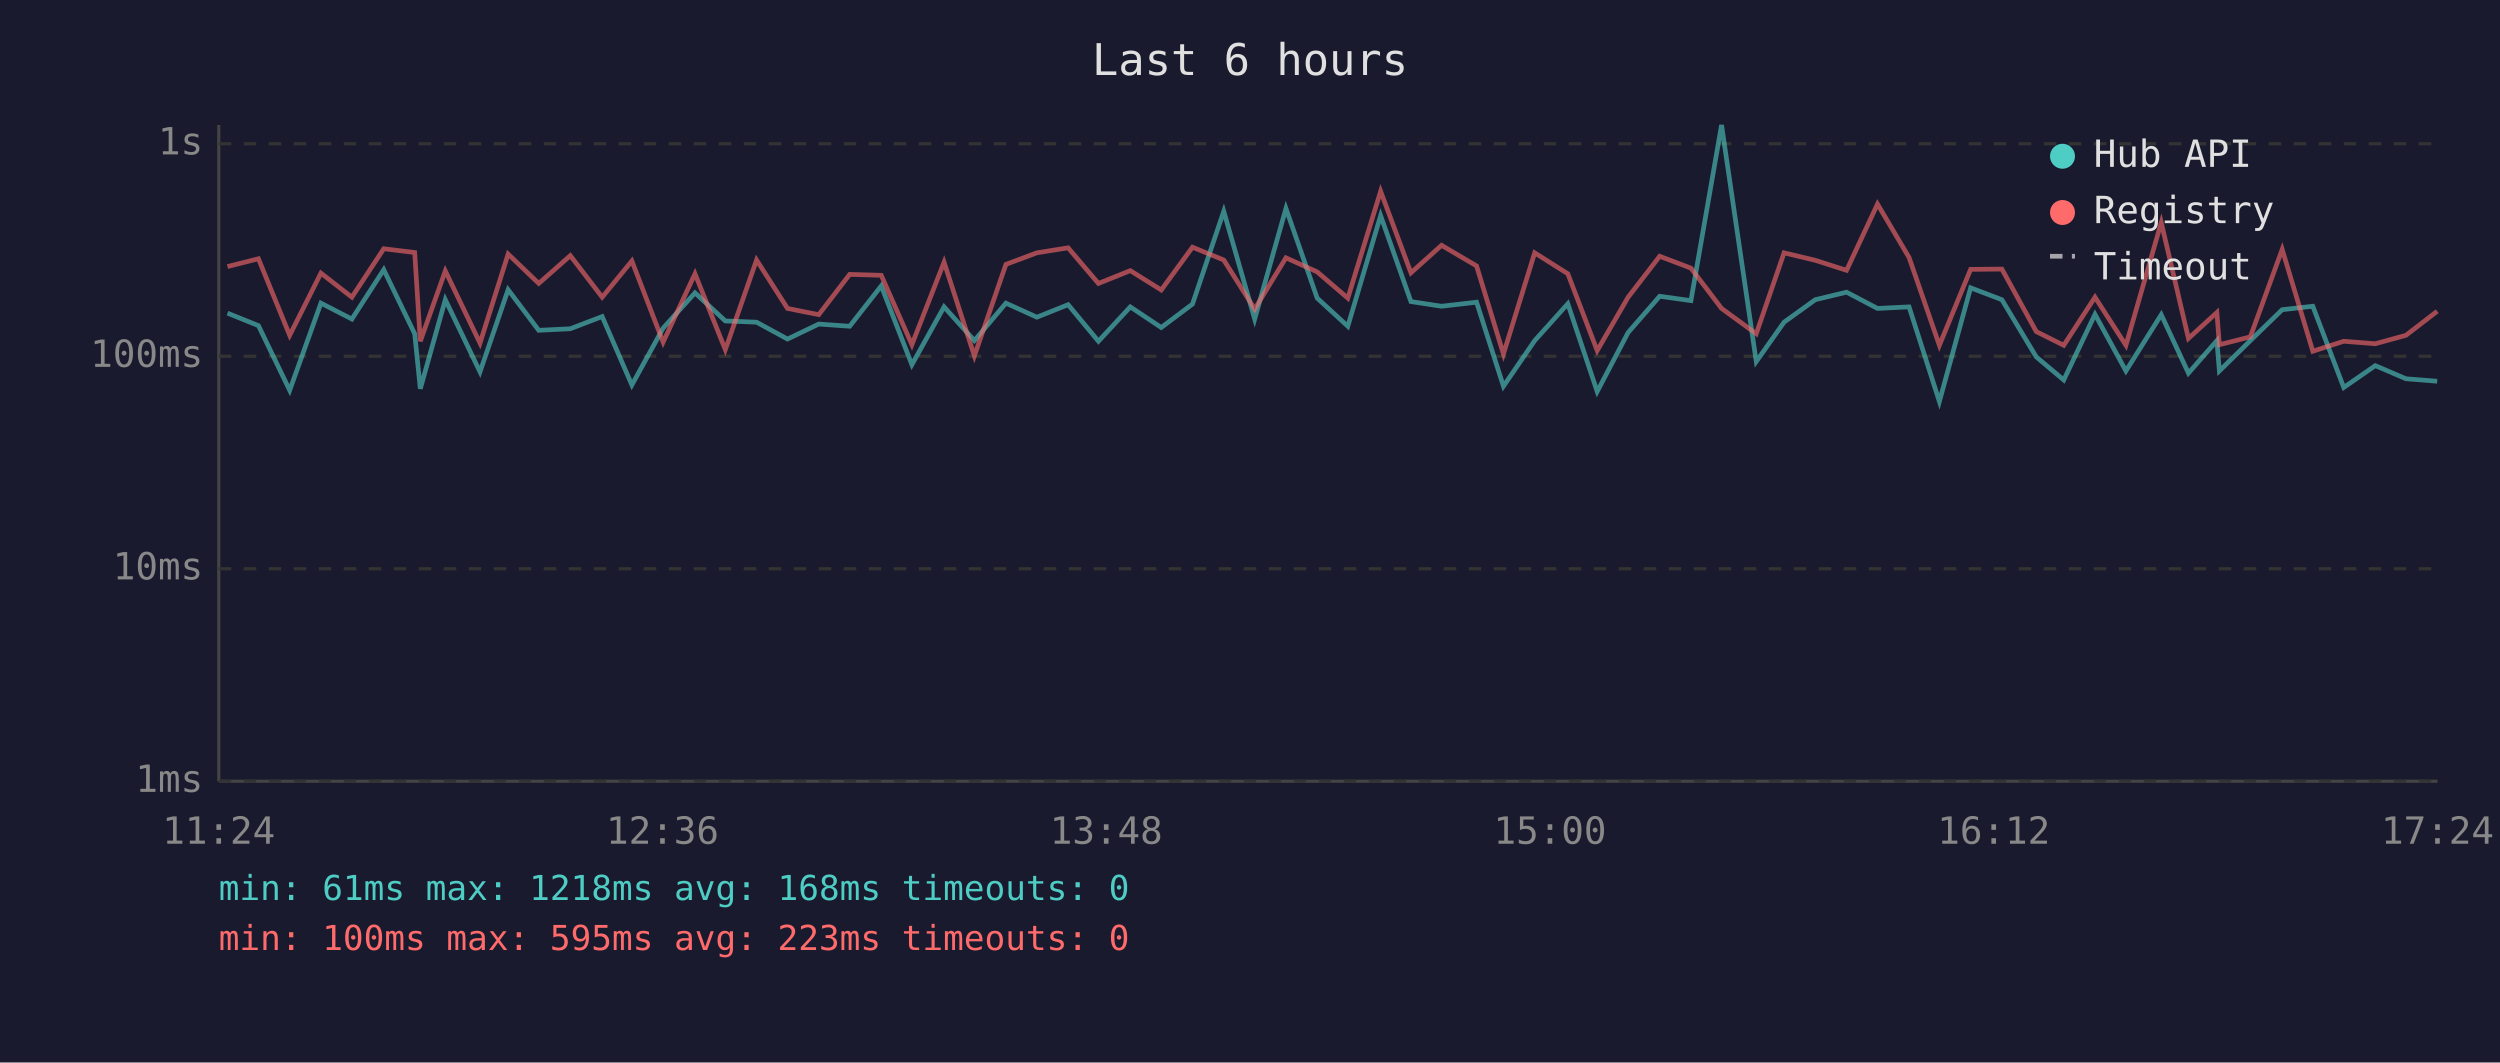
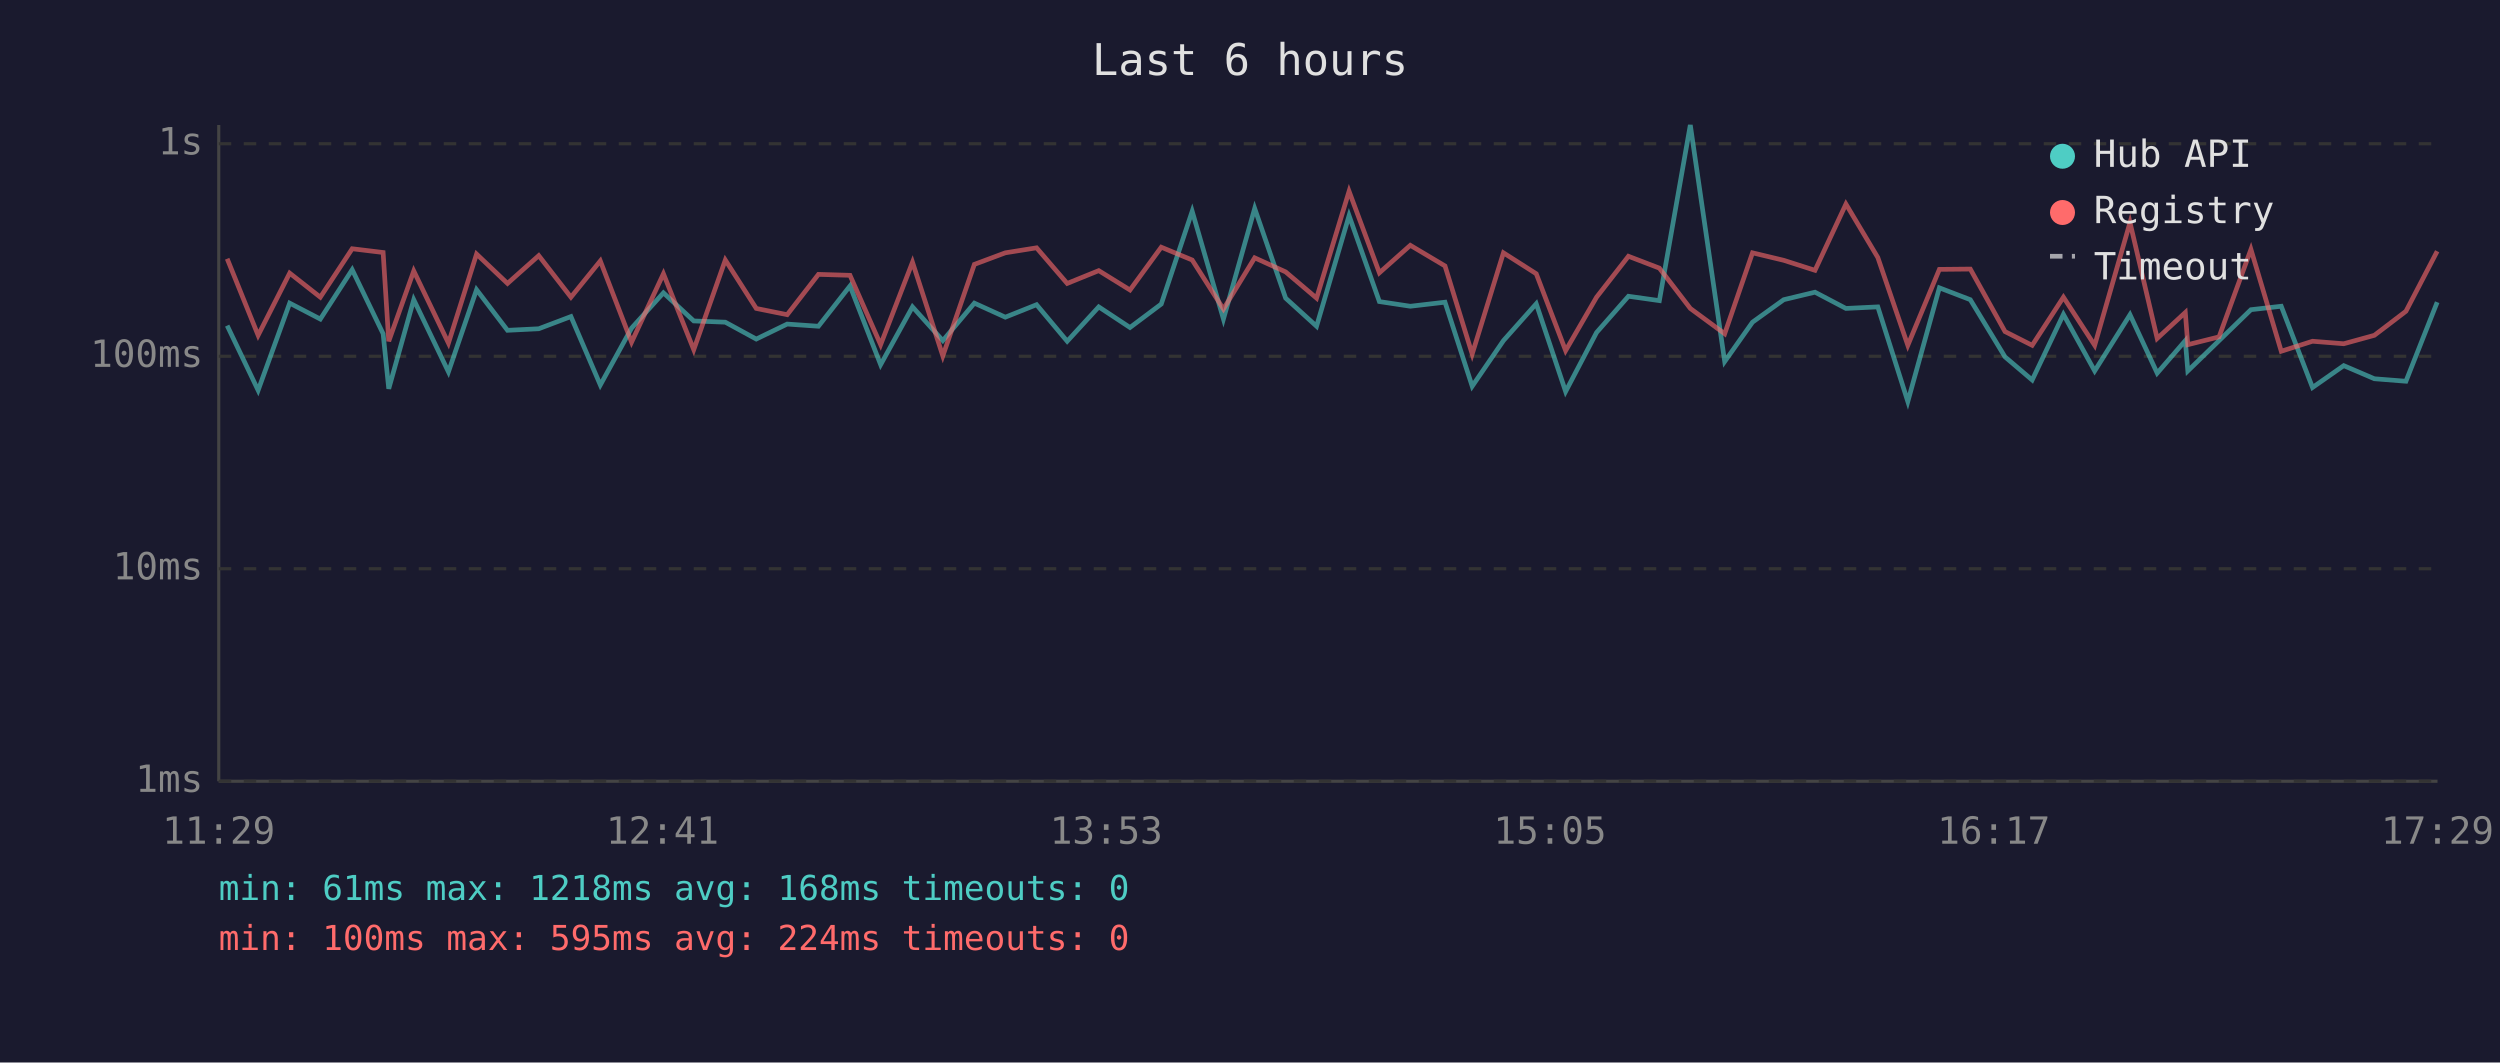
<svg xmlns="http://www.w3.org/2000/svg" viewBox="0 0 800 340" font-family="monospace" font-size="12">
  <rect width="800" height="340" fill="#1a1a2e" />
  <text x="400" y="24" fill="#e0e0e0" font-size="14" text-anchor="middle">Last 6 hours</text>
  <line x1="70" y1="40" x2="70" y2="250" stroke="#444" stroke-width="1" />
  <line x1="70" y1="250" x2="780" y2="250" stroke="#444" stroke-width="1" />
  <line x1="70" y1="250" x2="780" y2="250" stroke="#333" stroke-width="1" stroke-dasharray="4" />
  <text x="65" y="250" fill="#888" text-anchor="end" dominant-baseline="middle">1ms</text>
  <line x1="70" y1="182" x2="780" y2="182" stroke="#333" stroke-width="1" stroke-dasharray="4" />
  <text x="65" y="182" fill="#888" text-anchor="end" dominant-baseline="middle">10ms</text>
  <line x1="70" y1="114" x2="780" y2="114" stroke="#333" stroke-width="1" stroke-dasharray="4" />
  <text x="65" y="114" fill="#888" text-anchor="end" dominant-baseline="middle">100ms</text>
  <line x1="70" y1="46" x2="780" y2="46" stroke="#333" stroke-width="1" stroke-dasharray="4" />
  <text x="65" y="46" fill="#888" text-anchor="end" dominant-baseline="middle">1s</text>
-   <text x="70" y="270" fill="#888" text-anchor="middle">11:24</text>
-   <text x="212" y="270" fill="#888" text-anchor="middle">12:36</text>
-   <text x="354" y="270" fill="#888" text-anchor="middle">13:48</text>
-   <text x="496" y="270" fill="#888" text-anchor="middle">15:00</text>
-   <text x="638" y="270" fill="#888" text-anchor="middle">16:12</text>
-   <text x="780" y="270" fill="#888" text-anchor="middle">17:24</text>
-   <polyline points="72.8,100.2 82.7,104.2 92.7,124.9 102.7,97.0 112.6,102.1 122.8,86.3 132.7,106.8 134.5,124.4 142.5,95.9 153.6,119.0 162.6,92.7 172.4,105.7 182.5,105.2 192.7,101.3 202.2,123.2 212.2,105.0 222.4,93.7 232.1,102.7 242.1,103.1 252.0,108.5 262.0,103.7 271.9,104.4 282.0,91.5 291.8,116.7 302.1,98.2 311.8,109.0 321.9,97.0 331.8,101.5 341.8,97.5 351.5,109.2 361.7,98.2 371.6,104.8 381.6,97.3 391.6,67.6 401.5,102.1 411.5,66.7 421.5,95.4 431.3,104.4 441.8,69.0 451.5,96.5 461.3,98.0 472.5,96.7 481.1,123.6 491.1,109.0 501.7,97.2 511.1,125.3 521.0,106.4 531.1,94.8 541.1,96.2 550.9,40.0 562.0,115.7 570.9,103.1 580.9,95.9 590.9,93.5 600.8,98.7 610.9,98.2 620.6,128.5 630.6,92.1 640.6,95.9 651.6,114.2 660.4,121.6 670.4,100.6 680.3,118.7 691.6,100.7 700.3,119.4 709.4,109.0 710.2,118.7 720.1,109.0 730.3,99.1 740.1,98.0 750.0,124.0 760.1,117.0 769.9,121.2 779.9,122.0" fill="none" stroke="#4ecdc4" stroke-width="1.5" opacity="0.6" />
-   <polyline points="72.8,85.3 82.7,82.8 92.7,107.3 102.7,87.4 112.6,95.1 122.8,79.6 132.7,80.8 134.5,109.2 142.5,86.7 153.6,109.8 162.6,81.3 172.4,90.7 182.5,81.8 192.7,95.1 202.2,83.5 212.2,109.5 222.4,87.6 232.1,111.9 242.1,83.2 252.0,98.7 262.0,100.7 271.9,87.8 282.0,88.1 291.8,110.3 302.1,83.9 311.8,113.9 321.9,84.6 331.8,80.9 341.8,79.3 351.5,90.7 361.7,86.6 371.6,92.8 381.6,79.1 391.6,83.2 401.5,98.9 411.5,82.5 421.5,87.0 431.3,95.4 441.8,61.2 451.5,87.3 461.3,78.5 472.5,85.1 481.1,113.3 491.1,80.9 501.7,87.6 511.1,112.2 521.0,95.1 531.1,82.0 541.1,85.8 550.9,98.7 562.0,106.8 570.9,80.9 580.9,83.3 590.9,86.5 600.8,65.3 610.9,82.4 620.6,110.5 630.6,86.2 640.6,86.1 651.6,106.1 660.4,110.5 670.4,95.1 680.3,110.5 691.6,71.2 700.3,108.3 709.4,100.0 710.2,110.3 720.1,107.8 730.3,79.8 740.1,112.4 750.0,109.2 760.1,110.0 769.9,107.3 779.9,99.6" fill="none" stroke="#ff6b6b" stroke-width="1.5" opacity="0.6" />
+   <text x="70" y="270" fill="#888" text-anchor="middle">11:29</text>
+   <text x="212" y="270" fill="#888" text-anchor="middle">12:41</text>
+   <text x="354" y="270" fill="#888" text-anchor="middle">13:53</text>
+   <text x="496" y="270" fill="#888" text-anchor="middle">15:05</text>
+   <text x="638" y="270" fill="#888" text-anchor="middle">16:17</text>
+   <text x="780" y="270" fill="#888" text-anchor="middle">17:29</text>
+   <polyline points="72.7,104.2 82.6,124.9 92.7,97.0 102.5,102.1 112.7,86.3 122.6,106.8 124.4,124.4 132.4,95.9 143.5,119.0 152.5,92.7 162.4,105.7 172.4,105.2 182.7,101.3 192.1,123.2 202.1,105.0 212.3,93.7 222.0,102.7 232.1,103.1 242.0,108.5 251.9,103.7 261.9,104.4 272.0,91.5 281.8,116.7 292.0,98.2 301.7,109.0 311.8,97.0 321.7,101.5 331.7,97.5 341.5,109.2 351.6,98.2 361.6,104.8 371.6,97.3 381.5,67.6 391.5,102.1 401.5,66.7 411.4,95.4 421.3,104.4 431.7,69.0 441.4,96.5 451.3,98.0 462.4,96.7 471.1,123.6 481.1,109.0 491.6,97.2 501.0,125.3 510.9,106.4 521.1,94.8 531.0,96.2 540.9,40.0 551.9,115.7 560.8,103.1 570.8,95.9 580.8,93.5 590.7,98.7 600.9,98.2 610.5,128.5 620.6,92.1 630.5,95.9 641.6,114.2 650.3,121.6 660.3,100.6 670.3,118.7 681.6,100.7 690.3,119.4 699.3,109.0 700.1,118.7 710.1,109.0 720.3,99.1 730.0,98.0 740.0,124.0 750.0,117.0 759.8,121.2 769.9,122.0 779.9,96.7" fill="none" stroke="#4ecdc4" stroke-width="1.5" opacity="0.6" />
+   <polyline points="72.7,82.8 82.6,107.3 92.7,87.4 102.5,95.1 112.7,79.6 122.6,80.8 124.4,109.2 132.4,86.7 143.5,109.8 152.5,81.3 162.4,90.7 172.4,81.8 182.7,95.1 192.1,83.5 202.1,109.5 212.3,87.6 222.0,111.9 232.1,83.2 242.0,98.7 251.9,100.7 261.9,87.8 272.0,88.1 281.8,110.3 292.0,83.9 301.7,113.9 311.8,84.6 321.7,80.9 331.7,79.3 341.5,90.7 351.6,86.6 361.6,92.8 371.6,79.1 381.5,83.2 391.5,98.9 401.5,82.5 411.4,87.0 421.3,95.4 431.7,61.2 441.4,87.3 451.3,78.5 462.4,85.1 471.1,113.3 481.1,80.9 491.6,87.6 501.0,112.2 510.9,95.1 521.1,82.0 531.0,85.8 540.9,98.7 551.9,106.8 560.8,80.9 570.8,83.3 580.8,86.5 590.7,65.3 600.9,82.4 610.5,110.5 620.6,86.2 630.5,86.1 641.6,106.1 650.3,110.5 660.3,95.1 670.3,110.5 681.6,71.2 690.3,108.3 699.3,100.0 700.1,110.3 710.1,107.8 720.3,79.8 730.0,112.4 740.0,109.2 750.0,110.0 759.8,107.3 769.9,99.6 779.9,80.4" fill="none" stroke="#ff6b6b" stroke-width="1.5" opacity="0.6" />
  <circle cx="660" cy="50" r="4" fill="#4ecdc4" />
  <text x="670" y="50" fill="#e0e0e0" dominant-baseline="middle">Hub API</text>
  <circle cx="660" cy="68" r="4" fill="#ff6b6b" />
  <text x="670" y="68" fill="#e0e0e0" dominant-baseline="middle">Registry</text>
  <line x1="656" y1="82" x2="664" y2="82" stroke="#e0e0e0" stroke-width="1.5" stroke-dasharray="4,3" opacity="0.7" />
  <text x="670" y="86" fill="#e0e0e0" dominant-baseline="middle">Timeout</text>
  <text x="70" y="288" fill="#4ecdc4" font-size="11">min: 61ms  max: 1218ms  avg: 168ms  timeouts: 0</text>
-   <text x="70" y="304" fill="#ff6b6b" font-size="11">min: 100ms  max: 595ms  avg: 223ms  timeouts: 0</text>
+   <text x="70" y="304" fill="#ff6b6b" font-size="11">min: 100ms  max: 595ms  avg: 224ms  timeouts: 0</text>
</svg>
